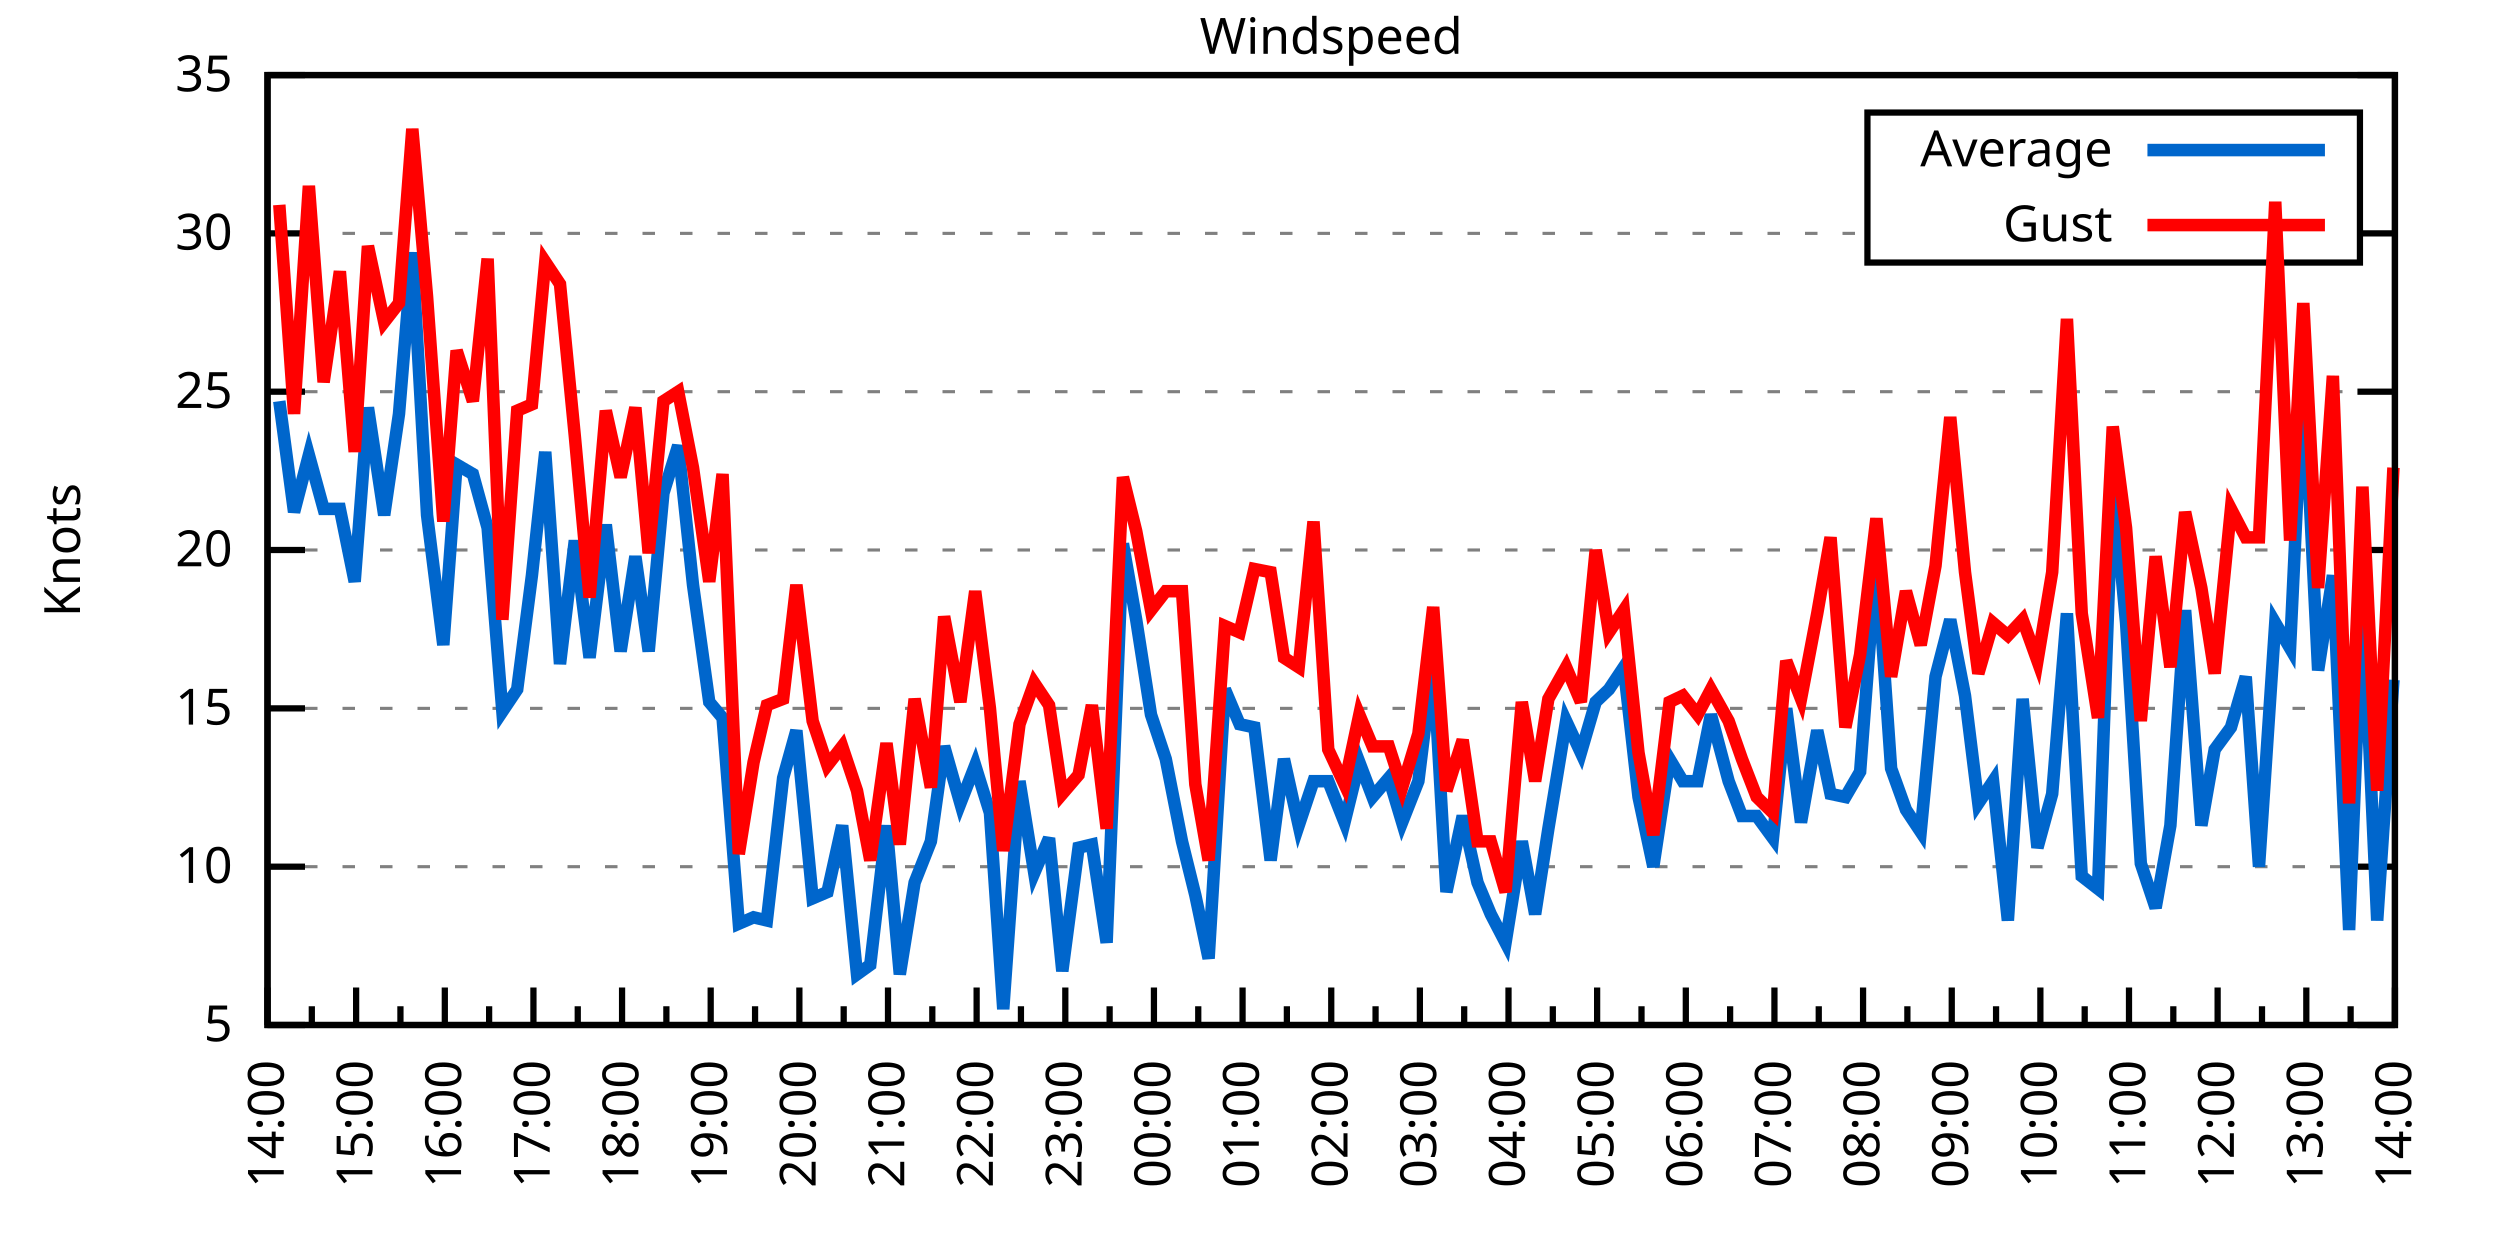
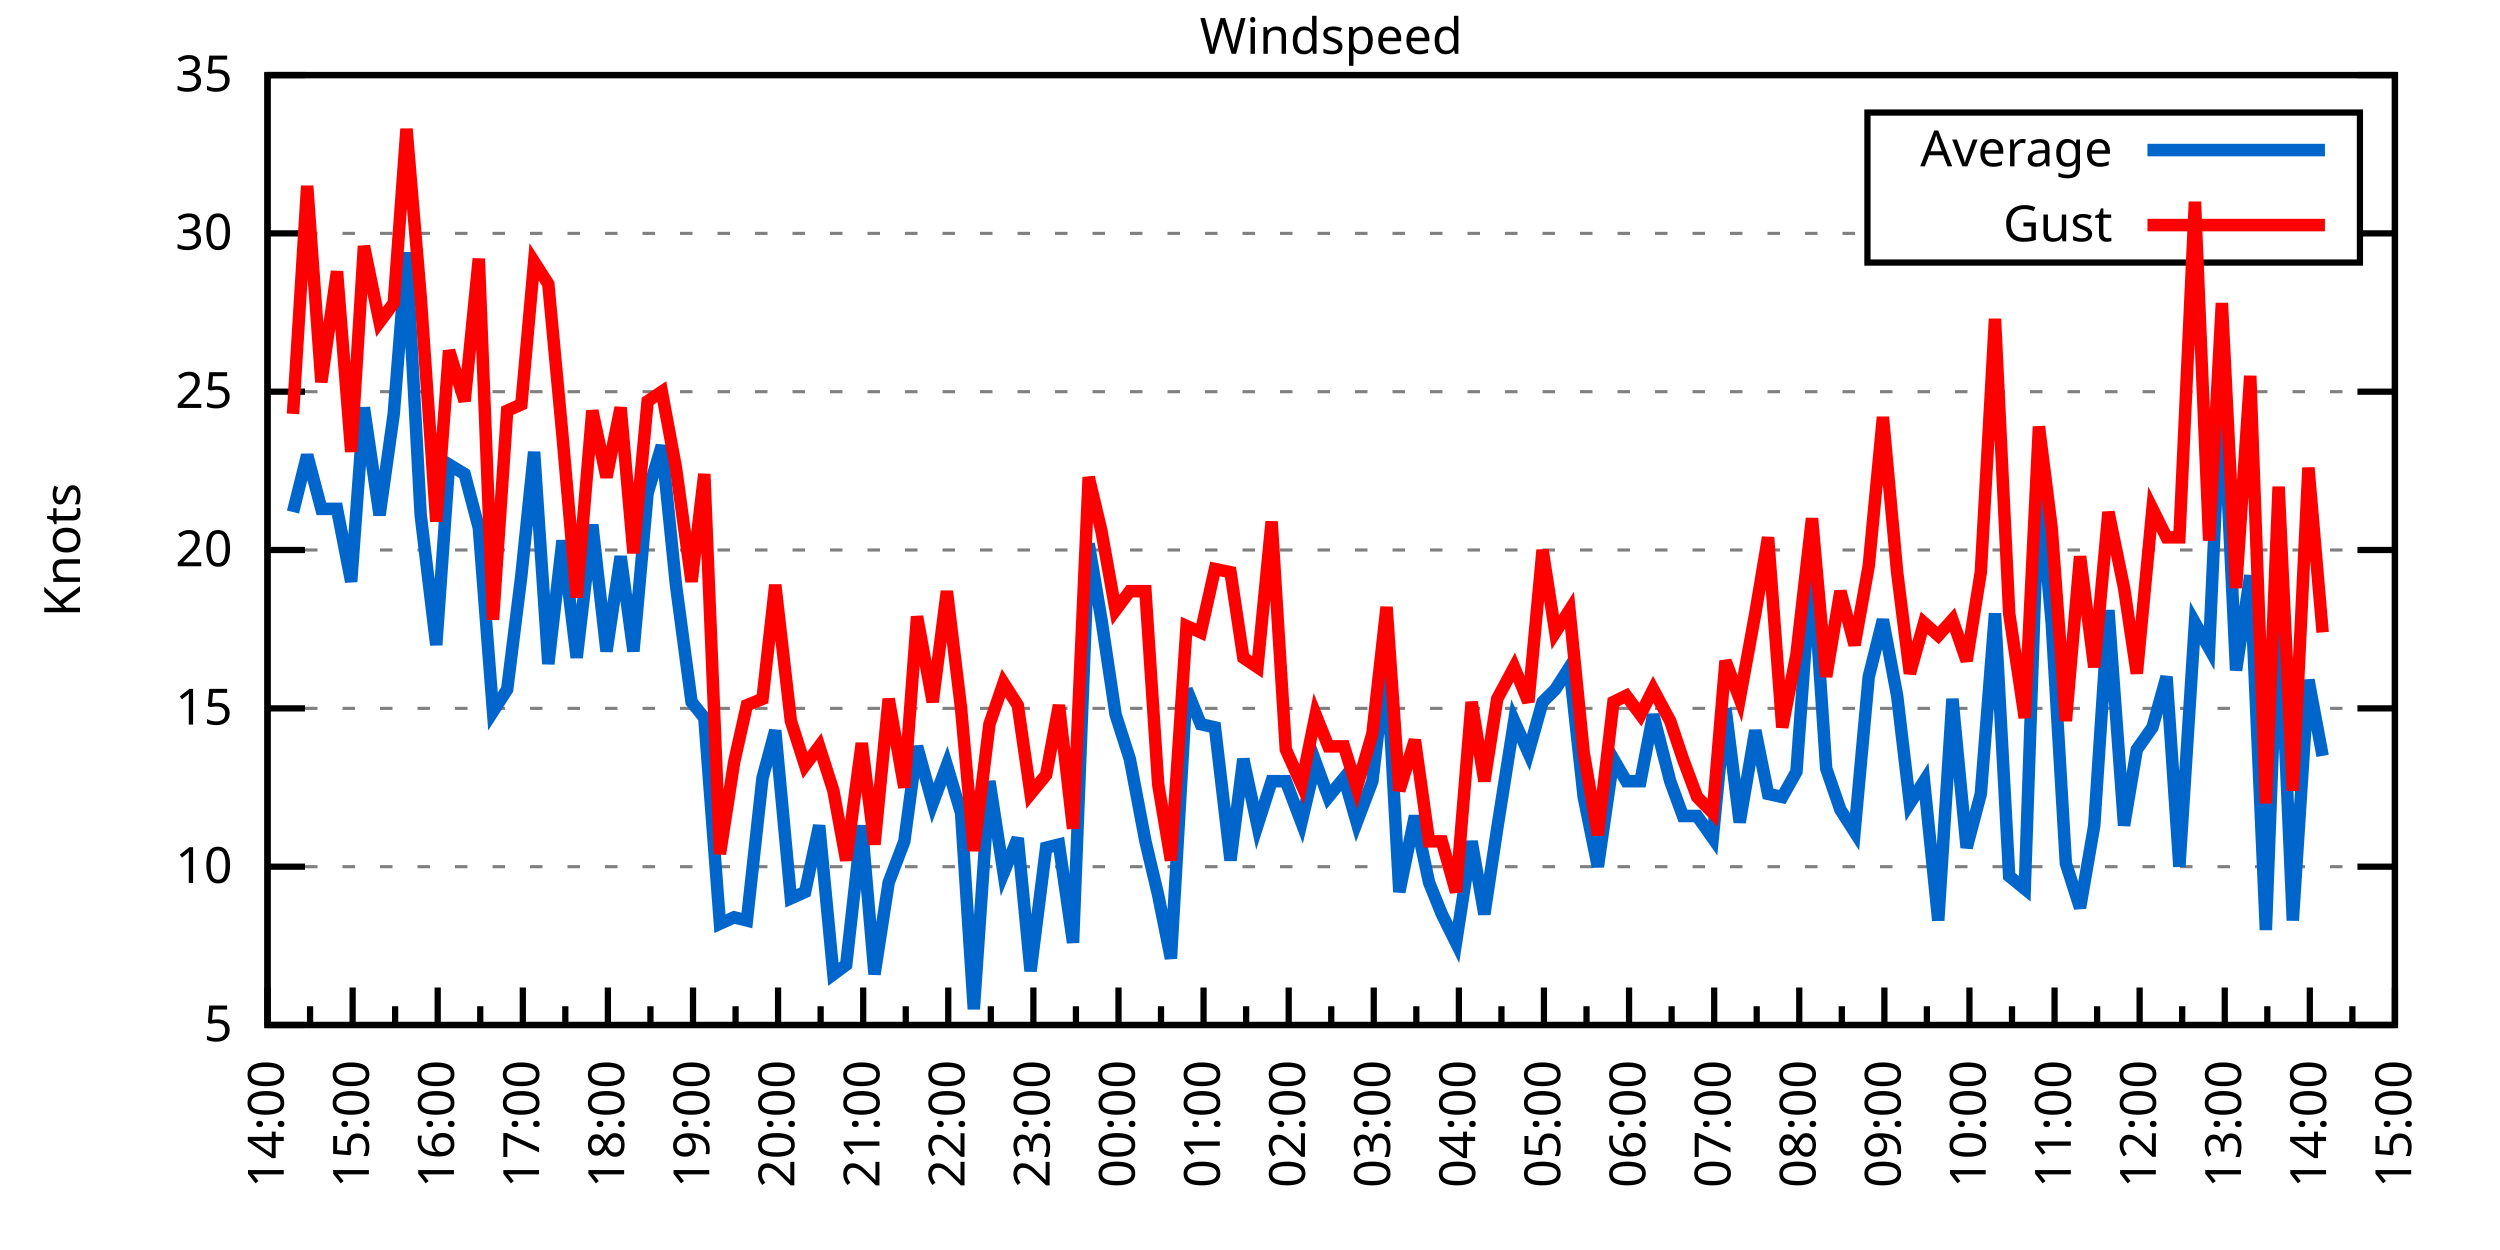
<svg xmlns="http://www.w3.org/2000/svg" xmlns:xlink="http://www.w3.org/1999/xlink" width="400" height="200" viewBox="0 0 400 200">
  <g id="gnuplot_canvas">
    <rect x="0" y="0" width="400" height="200" fill="none" />
    <defs>
      <circle id="gpDot" r="0.5" stroke-width="0.5" stroke="currentColor" />
      <path id="gpPt0" stroke-width="0.333" stroke="currentColor" d="M-1,0 h2 M0,-1 v2" />
      <path id="gpPt1" stroke-width="0.333" stroke="currentColor" d="M-1,-1 L1,1 M1,-1 L-1,1" />
      <path id="gpPt2" stroke-width="0.333" stroke="currentColor" d="M-1,0 L1,0 M0,-1 L0,1 M-1,-1 L1,1 M-1,1 L1,-1" />
      <rect id="gpPt3" stroke-width="0.333" stroke="currentColor" x="-1" y="-1" width="2" height="2" />
      <rect id="gpPt4" stroke-width="0.333" stroke="currentColor" fill="currentColor" x="-1" y="-1" width="2" height="2" />
      <circle id="gpPt5" stroke-width="0.333" stroke="currentColor" cx="0" cy="0" r="1" />
      <use xlink:href="#gpPt5" id="gpPt6" fill="currentColor" stroke="none" />
      <path id="gpPt7" stroke-width="0.333" stroke="currentColor" d="M0,-1.33 L-1.33,0.67 L1.33,0.67 z" />
      <use xlink:href="#gpPt7" id="gpPt8" fill="currentColor" stroke="none" />
      <use xlink:href="#gpPt7" id="gpPt9" stroke="currentColor" transform="rotate(180)" />
      <use xlink:href="#gpPt9" id="gpPt10" fill="currentColor" stroke="none" />
      <use xlink:href="#gpPt3" id="gpPt11" stroke="currentColor" transform="rotate(45)" />
      <use xlink:href="#gpPt11" id="gpPt12" fill="currentColor" stroke="none" />
      <path id="gpPt13" stroke-width="0.333" stroke="currentColor" d="M0,1.330 L1.265,0.411 L0.782,-1.067 L-0.782,-1.076 L-1.265,0.411 z" />
      <use xlink:href="#gpPt13" id="gpPt14" fill="currentColor" stroke="none" />
      <filter id="textbox" filterUnits="objectBoundingBox" x="0" y="0" height="1" width="1">
        <feFlood flood-color="white" flood-opacity="1" result="bgnd" />
        <feComposite in="SourceGraphic" in2="bgnd" operator="atop" />
      </filter>
      <filter id="greybox" filterUnits="objectBoundingBox" x="0" y="0" height="1" width="1">
        <feFlood flood-color="lightgrey" flood-opacity="1" result="grey" />
        <feComposite in="SourceGraphic" in2="grey" operator="atop" />
      </filter>
    </defs>
    <g fill="none" color="white" stroke="currentColor" stroke-width="1.00" stroke-linecap="butt" stroke-linejoin="miter">
</g>
    <g fill="none" color="black" stroke="currentColor" stroke-width="1.00" stroke-linecap="butt" stroke-linejoin="miter">
      <g stroke="none" shape-rendering="crispEdges">
        <polygon fill="rgb(255, 255, 255)" points="42.80,164.00 383.18,164.00 383.18,12.02 42.80,12.02 " />
      </g>
    </g>
    <g fill="none" color="black" stroke="currentColor" stroke-width="1.00" stroke-linecap="butt" stroke-linejoin="miter">
</g>
    <g fill="none" color="black" stroke="black" stroke-width="0.50" stroke-linecap="butt" stroke-linejoin="miter">
</g>
    <g fill="none" color="gray" stroke="currentColor" stroke-width="0.50" stroke-linecap="butt" stroke-linejoin="miter">
      <path stroke="gray" stroke-dasharray="2,4" class="gridline" d="M42.80,164.00 L383.19,164.00  " />
    </g>
    <g fill="none" color="gray" stroke="gray" stroke-width="1.00" stroke-linecap="butt" stroke-linejoin="miter">
</g>
    <g fill="none" color="black" stroke="currentColor" stroke-width="1.00" stroke-linecap="butt" stroke-linejoin="miter">
      <path stroke="black" d="M42.80,164.00 L48.80,164.00 M383.19,164.00 L377.19,164.00  " />
      <g transform="translate(37.20,166.60)" stroke="none" fill="black" font-family="Sans" font-size="8.00" text-anchor="end">
        <text>
          <tspan font-family="Sans"> 5</tspan>
        </text>
      </g>
    </g>
    <g fill="none" color="black" stroke="currentColor" stroke-width="1.00" stroke-linecap="butt" stroke-linejoin="miter">
</g>
    <g fill="none" color="black" stroke="black" stroke-width="0.50" stroke-linecap="butt" stroke-linejoin="miter">
</g>
    <g fill="none" color="gray" stroke="currentColor" stroke-width="0.50" stroke-linecap="butt" stroke-linejoin="miter">
      <path stroke="gray" stroke-dasharray="2,4" class="gridline" d="M42.80,138.67 L383.19,138.67  " />
    </g>
    <g fill="none" color="gray" stroke="gray" stroke-width="1.00" stroke-linecap="butt" stroke-linejoin="miter">
</g>
    <g fill="none" color="black" stroke="currentColor" stroke-width="1.00" stroke-linecap="butt" stroke-linejoin="miter">
      <path stroke="black" d="M42.80,138.67 L48.80,138.67 M383.19,138.67 L377.19,138.67  " />
      <g transform="translate(37.20,141.27)" stroke="none" fill="black" font-family="Sans" font-size="8.00" text-anchor="end">
        <text>
          <tspan font-family="Sans"> 10</tspan>
        </text>
      </g>
    </g>
    <g fill="none" color="black" stroke="currentColor" stroke-width="1.00" stroke-linecap="butt" stroke-linejoin="miter">
</g>
    <g fill="none" color="black" stroke="black" stroke-width="0.50" stroke-linecap="butt" stroke-linejoin="miter">
</g>
    <g fill="none" color="gray" stroke="currentColor" stroke-width="0.50" stroke-linecap="butt" stroke-linejoin="miter">
      <path stroke="gray" stroke-dasharray="2,4" class="gridline" d="M42.80,113.34 L383.19,113.34  " />
    </g>
    <g fill="none" color="gray" stroke="gray" stroke-width="1.00" stroke-linecap="butt" stroke-linejoin="miter">
</g>
    <g fill="none" color="black" stroke="currentColor" stroke-width="1.00" stroke-linecap="butt" stroke-linejoin="miter">
      <path stroke="black" d="M42.80,113.34 L48.80,113.34 M383.19,113.34 L377.19,113.34  " />
      <g transform="translate(37.20,115.94)" stroke="none" fill="black" font-family="Sans" font-size="8.00" text-anchor="end">
        <text>
          <tspan font-family="Sans"> 15</tspan>
        </text>
      </g>
    </g>
    <g fill="none" color="black" stroke="currentColor" stroke-width="1.00" stroke-linecap="butt" stroke-linejoin="miter">
</g>
    <g fill="none" color="black" stroke="black" stroke-width="0.50" stroke-linecap="butt" stroke-linejoin="miter">
</g>
    <g fill="none" color="gray" stroke="currentColor" stroke-width="0.50" stroke-linecap="butt" stroke-linejoin="miter">
      <path stroke="gray" stroke-dasharray="2,4" class="gridline" d="M42.80,88.00 L383.19,88.00  " />
    </g>
    <g fill="none" color="gray" stroke="gray" stroke-width="1.00" stroke-linecap="butt" stroke-linejoin="miter">
</g>
    <g fill="none" color="black" stroke="currentColor" stroke-width="1.00" stroke-linecap="butt" stroke-linejoin="miter">
      <path stroke="black" d="M42.80,88.00 L48.80,88.00 M383.19,88.00 L377.19,88.00  " />
      <g transform="translate(37.20,90.60)" stroke="none" fill="black" font-family="Sans" font-size="8.00" text-anchor="end">
        <text>
          <tspan font-family="Sans"> 20</tspan>
        </text>
      </g>
    </g>
    <g fill="none" color="black" stroke="currentColor" stroke-width="1.00" stroke-linecap="butt" stroke-linejoin="miter">
</g>
    <g fill="none" color="black" stroke="black" stroke-width="0.50" stroke-linecap="butt" stroke-linejoin="miter">
</g>
    <g fill="none" color="gray" stroke="currentColor" stroke-width="0.50" stroke-linecap="butt" stroke-linejoin="miter">
      <path stroke="gray" stroke-dasharray="2,4" class="gridline" d="M42.80,62.67 L383.19,62.67  " />
    </g>
    <g fill="none" color="gray" stroke="gray" stroke-width="1.00" stroke-linecap="butt" stroke-linejoin="miter">
</g>
    <g fill="none" color="black" stroke="currentColor" stroke-width="1.00" stroke-linecap="butt" stroke-linejoin="miter">
      <path stroke="black" d="M42.80,62.67 L48.80,62.67 M383.19,62.67 L377.19,62.67  " />
      <g transform="translate(37.20,65.27)" stroke="none" fill="black" font-family="Sans" font-size="8.00" text-anchor="end">
        <text>
          <tspan font-family="Sans"> 25</tspan>
        </text>
      </g>
    </g>
    <g fill="none" color="black" stroke="currentColor" stroke-width="1.00" stroke-linecap="butt" stroke-linejoin="miter">
</g>
    <g fill="none" color="black" stroke="black" stroke-width="0.50" stroke-linecap="butt" stroke-linejoin="miter">
</g>
    <g fill="none" color="gray" stroke="currentColor" stroke-width="0.50" stroke-linecap="butt" stroke-linejoin="miter">
      <path stroke="gray" stroke-dasharray="2,4" class="gridline" d="M42.80,37.34 L298.79,37.34 M377.59,37.34 L383.19,37.34  " />
    </g>
    <g fill="none" color="gray" stroke="gray" stroke-width="1.00" stroke-linecap="butt" stroke-linejoin="miter">
</g>
    <g fill="none" color="black" stroke="currentColor" stroke-width="1.00" stroke-linecap="butt" stroke-linejoin="miter">
      <path stroke="black" d="M42.80,37.34 L48.80,37.34 M383.19,37.34 L377.19,37.34  " />
      <g transform="translate(37.20,39.94)" stroke="none" fill="black" font-family="Sans" font-size="8.00" text-anchor="end">
        <text>
          <tspan font-family="Sans"> 30</tspan>
        </text>
      </g>
    </g>
    <g fill="none" color="black" stroke="currentColor" stroke-width="1.00" stroke-linecap="butt" stroke-linejoin="miter">
</g>
    <g fill="none" color="black" stroke="black" stroke-width="0.50" stroke-linecap="butt" stroke-linejoin="miter">
</g>
    <g fill="none" color="gray" stroke="currentColor" stroke-width="0.50" stroke-linecap="butt" stroke-linejoin="miter">
      <path stroke="gray" stroke-dasharray="2,4" class="gridline" d="M42.80,12.01 L383.19,12.01  " />
    </g>
    <g fill="none" color="gray" stroke="gray" stroke-width="1.00" stroke-linecap="butt" stroke-linejoin="miter">
</g>
    <g fill="none" color="black" stroke="currentColor" stroke-width="1.00" stroke-linecap="butt" stroke-linejoin="miter">
      <path stroke="black" d="M42.80,12.01 L48.80,12.01 M383.19,12.01 L377.19,12.01  " />
      <g transform="translate(37.20,14.61)" stroke="none" fill="black" font-family="Sans" font-size="8.00" text-anchor="end">
        <text>
          <tspan font-family="Sans"> 35</tspan>
        </text>
      </g>
    </g>
    <g fill="none" color="black" stroke="currentColor" stroke-width="1.00" stroke-linecap="butt" stroke-linejoin="miter">
      <path stroke="black" d="M42.80,164.00 L42.80,158.00  " />
      <g transform="translate(45.40,169.60) rotate(270)" stroke="none" fill="black" font-family="Sans" font-size="8.00" text-anchor="end">
        <text>
          <tspan font-family="Sans">14:00</tspan>
        </text>
      </g>
    </g>
    <g fill="none" color="black" stroke="currentColor" stroke-width="1.00" stroke-linecap="butt" stroke-linejoin="miter">
-       <path stroke="black" d="M49.89,164.00 L49.89,161.00 M56.98,164.00 L56.98,158.00  " />
-       <g transform="translate(59.58,169.60) rotate(270)" stroke="none" fill="black" font-family="Sans" font-size="8.00" text-anchor="end">
+       <path stroke="black" d="M49.61,164.00 L49.61,161.00 M56.42,164.00 L56.42,158.00  " />
+       <g transform="translate(59.02,169.60) rotate(270)" stroke="none" fill="black" font-family="Sans" font-size="8.00" text-anchor="end">
        <text>
          <tspan font-family="Sans">15:00</tspan>
        </text>
      </g>
    </g>
    <g fill="none" color="black" stroke="currentColor" stroke-width="1.00" stroke-linecap="butt" stroke-linejoin="miter">
-       <path stroke="black" d="M64.07,164.00 L64.07,161.00 M71.17,164.00 L71.17,158.00  " />
-       <g transform="translate(73.77,169.60) rotate(270)" stroke="none" fill="black" font-family="Sans" font-size="8.00" text-anchor="end">
+       <path stroke="black" d="M63.22,164.00 L63.22,161.00 M70.03,164.00 L70.03,158.00  " />
+       <g transform="translate(72.63,169.60) rotate(270)" stroke="none" fill="black" font-family="Sans" font-size="8.00" text-anchor="end">
        <text>
          <tspan font-family="Sans">16:00</tspan>
        </text>
      </g>
    </g>
    <g fill="none" color="black" stroke="currentColor" stroke-width="1.00" stroke-linecap="butt" stroke-linejoin="miter">
-       <path stroke="black" d="M78.26,164.00 L78.26,161.00 M85.35,164.00 L85.35,158.00  " />
-       <g transform="translate(87.95,169.60) rotate(270)" stroke="none" fill="black" font-family="Sans" font-size="8.00" text-anchor="end">
+       <path stroke="black" d="M76.84,164.00 L76.84,161.00 M83.65,164.00 L83.65,158.00  " />
+       <g transform="translate(86.25,169.60) rotate(270)" stroke="none" fill="black" font-family="Sans" font-size="8.00" text-anchor="end">
        <text>
          <tspan font-family="Sans">17:00</tspan>
        </text>
      </g>
    </g>
    <g fill="none" color="black" stroke="currentColor" stroke-width="1.00" stroke-linecap="butt" stroke-linejoin="miter">
-       <path stroke="black" d="M92.44,164.00 L92.44,161.00 M99.53,164.00 L99.53,158.00  " />
-       <g transform="translate(102.13,169.60) rotate(270)" stroke="none" fill="black" font-family="Sans" font-size="8.00" text-anchor="end">
+       <path stroke="black" d="M90.45,164.00 L90.45,161.00 M97.26,164.00 L97.26,158.00  " />
+       <g transform="translate(99.86,169.60) rotate(270)" stroke="none" fill="black" font-family="Sans" font-size="8.00" text-anchor="end">
        <text>
          <tspan font-family="Sans">18:00</tspan>
        </text>
      </g>
    </g>
    <g fill="none" color="black" stroke="currentColor" stroke-width="1.00" stroke-linecap="butt" stroke-linejoin="miter">
-       <path stroke="black" d="M106.62,164.00 L106.62,161.00 M113.71,164.00 L113.71,158.00  " />
-       <g transform="translate(116.31,169.60) rotate(270)" stroke="none" fill="black" font-family="Sans" font-size="8.00" text-anchor="end">
+       <path stroke="black" d="M104.07,164.00 L104.07,161.00 M110.88,164.00 L110.88,158.00  " />
+       <g transform="translate(113.48,169.60) rotate(270)" stroke="none" fill="black" font-family="Sans" font-size="8.00" text-anchor="end">
        <text>
          <tspan font-family="Sans">19:00</tspan>
        </text>
      </g>
    </g>
    <g fill="none" color="black" stroke="currentColor" stroke-width="1.00" stroke-linecap="butt" stroke-linejoin="miter">
-       <path stroke="black" d="M120.81,164.00 L120.81,161.00 M127.90,164.00 L127.90,158.00  " />
-       <g transform="translate(130.50,169.60) rotate(270)" stroke="none" fill="black" font-family="Sans" font-size="8.00" text-anchor="end">
+       <path stroke="black" d="M117.69,164.00 L117.69,161.00 M124.49,164.00 L124.49,158.00  " />
+       <g transform="translate(127.09,169.60) rotate(270)" stroke="none" fill="black" font-family="Sans" font-size="8.00" text-anchor="end">
        <text>
          <tspan font-family="Sans">20:00</tspan>
        </text>
      </g>
    </g>
    <g fill="none" color="black" stroke="currentColor" stroke-width="1.00" stroke-linecap="butt" stroke-linejoin="miter">
-       <path stroke="black" d="M134.99,164.00 L134.99,161.00 M142.08,164.00 L142.08,158.00  " />
-       <g transform="translate(144.68,169.60) rotate(270)" stroke="none" fill="black" font-family="Sans" font-size="8.00" text-anchor="end">
+       <path stroke="black" d="M131.30,164.00 L131.30,161.00 M138.11,164.00 L138.11,158.00  " />
+       <g transform="translate(140.71,169.60) rotate(270)" stroke="none" fill="black" font-family="Sans" font-size="8.00" text-anchor="end">
        <text>
          <tspan font-family="Sans">21:00</tspan>
        </text>
      </g>
    </g>
    <g fill="none" color="black" stroke="currentColor" stroke-width="1.00" stroke-linecap="butt" stroke-linejoin="miter">
-       <path stroke="black" d="M149.17,164.00 L149.17,161.00 M156.26,164.00 L156.26,158.00  " />
-       <g transform="translate(158.86,169.60) rotate(270)" stroke="none" fill="black" font-family="Sans" font-size="8.00" text-anchor="end">
+       <path stroke="black" d="M144.92,164.00 L144.92,161.00 M151.72,164.00 L151.72,158.00  " />
+       <g transform="translate(154.32,169.60) rotate(270)" stroke="none" fill="black" font-family="Sans" font-size="8.00" text-anchor="end">
        <text>
          <tspan font-family="Sans">22:00</tspan>
        </text>
      </g>
    </g>
    <g fill="none" color="black" stroke="currentColor" stroke-width="1.00" stroke-linecap="butt" stroke-linejoin="miter">
-       <path stroke="black" d="M163.35,164.00 L163.35,161.00 M170.45,164.00 L170.45,158.00  " />
-       <g transform="translate(173.05,169.60) rotate(270)" stroke="none" fill="black" font-family="Sans" font-size="8.00" text-anchor="end">
+       <path stroke="black" d="M158.53,164.00 L158.53,161.00 M165.34,164.00 L165.34,158.00  " />
+       <g transform="translate(167.94,169.60) rotate(270)" stroke="none" fill="black" font-family="Sans" font-size="8.00" text-anchor="end">
        <text>
          <tspan font-family="Sans">23:00</tspan>
        </text>
      </g>
    </g>
    <g fill="none" color="black" stroke="currentColor" stroke-width="1.00" stroke-linecap="butt" stroke-linejoin="miter">
-       <path stroke="black" d="M177.54,164.00 L177.54,161.00 M184.63,164.00 L184.63,158.00  " />
-       <g transform="translate(187.23,169.60) rotate(270)" stroke="none" fill="black" font-family="Sans" font-size="8.00" text-anchor="end">
+       <path stroke="black" d="M172.15,164.00 L172.15,161.00 M178.96,164.00 L178.96,158.00  " />
+       <g transform="translate(181.56,169.60) rotate(270)" stroke="none" fill="black" font-family="Sans" font-size="8.00" text-anchor="end">
        <text>
          <tspan font-family="Sans">00:00</tspan>
        </text>
      </g>
    </g>
    <g fill="none" color="black" stroke="currentColor" stroke-width="1.00" stroke-linecap="butt" stroke-linejoin="miter">
-       <path stroke="black" d="M191.72,164.00 L191.72,161.00 M198.81,164.00 L198.81,158.00  " />
-       <g transform="translate(201.41,169.60) rotate(270)" stroke="none" fill="black" font-family="Sans" font-size="8.00" text-anchor="end">
+       <path stroke="black" d="M185.76,164.00 L185.76,161.00 M192.57,164.00 L192.57,158.00  " />
+       <g transform="translate(195.17,169.60) rotate(270)" stroke="none" fill="black" font-family="Sans" font-size="8.00" text-anchor="end">
        <text>
          <tspan font-family="Sans">01:00</tspan>
        </text>
      </g>
    </g>
    <g fill="none" color="black" stroke="currentColor" stroke-width="1.00" stroke-linecap="butt" stroke-linejoin="miter">
-       <path stroke="black" d="M205.90,164.00 L205.90,161.00 M213.00,164.00 L213.00,158.00  " />
-       <g transform="translate(215.60,169.60) rotate(270)" stroke="none" fill="black" font-family="Sans" font-size="8.00" text-anchor="end">
+       <path stroke="black" d="M199.38,164.00 L199.38,161.00 M206.19,164.00 L206.19,158.00  " />
+       <g transform="translate(208.79,169.60) rotate(270)" stroke="none" fill="black" font-family="Sans" font-size="8.00" text-anchor="end">
        <text>
          <tspan font-family="Sans">02:00</tspan>
        </text>
      </g>
    </g>
    <g fill="none" color="black" stroke="currentColor" stroke-width="1.00" stroke-linecap="butt" stroke-linejoin="miter">
-       <path stroke="black" d="M220.09,164.00 L220.09,161.00 M227.18,164.00 L227.18,158.00  " />
-       <g transform="translate(229.78,169.60) rotate(270)" stroke="none" fill="black" font-family="Sans" font-size="8.00" text-anchor="end">
+       <path stroke="black" d="M213.00,164.00 L213.00,161.00 M219.80,164.00 L219.80,158.00  " />
+       <g transform="translate(222.40,169.60) rotate(270)" stroke="none" fill="black" font-family="Sans" font-size="8.00" text-anchor="end">
        <text>
          <tspan font-family="Sans">03:00</tspan>
        </text>
      </g>
    </g>
    <g fill="none" color="black" stroke="currentColor" stroke-width="1.00" stroke-linecap="butt" stroke-linejoin="miter">
-       <path stroke="black" d="M234.27,164.00 L234.27,161.00 M241.36,164.00 L241.36,158.00  " />
-       <g transform="translate(243.96,169.60) rotate(270)" stroke="none" fill="black" font-family="Sans" font-size="8.00" text-anchor="end">
+       <path stroke="black" d="M226.61,164.00 L226.61,161.00 M233.42,164.00 L233.42,158.00  " />
+       <g transform="translate(236.02,169.60) rotate(270)" stroke="none" fill="black" font-family="Sans" font-size="8.00" text-anchor="end">
        <text>
          <tspan font-family="Sans">04:00</tspan>
        </text>
      </g>
    </g>
    <g fill="none" color="black" stroke="currentColor" stroke-width="1.00" stroke-linecap="butt" stroke-linejoin="miter">
-       <path stroke="black" d="M248.45,164.00 L248.45,161.00 M255.54,164.00 L255.54,158.00  " />
-       <g transform="translate(258.14,169.60) rotate(270)" stroke="none" fill="black" font-family="Sans" font-size="8.00" text-anchor="end">
+       <path stroke="black" d="M240.23,164.00 L240.23,161.00 M247.03,164.00 L247.03,158.00  " />
+       <g transform="translate(249.63,169.60) rotate(270)" stroke="none" fill="black" font-family="Sans" font-size="8.00" text-anchor="end">
        <text>
          <tspan font-family="Sans">05:00</tspan>
        </text>
      </g>
    </g>
    <g fill="none" color="black" stroke="currentColor" stroke-width="1.00" stroke-linecap="butt" stroke-linejoin="miter">
-       <path stroke="black" d="M262.64,164.00 L262.64,161.00 M269.73,164.00 L269.73,158.00  " />
-       <g transform="translate(272.33,169.60) rotate(270)" stroke="none" fill="black" font-family="Sans" font-size="8.00" text-anchor="end">
+       <path stroke="black" d="M253.84,164.00 L253.84,161.00 M260.65,164.00 L260.65,158.00  " />
+       <g transform="translate(263.25,169.60) rotate(270)" stroke="none" fill="black" font-family="Sans" font-size="8.00" text-anchor="end">
        <text>
          <tspan font-family="Sans">06:00</tspan>
        </text>
      </g>
    </g>
    <g fill="none" color="black" stroke="currentColor" stroke-width="1.00" stroke-linecap="butt" stroke-linejoin="miter">
-       <path stroke="black" d="M276.82,164.00 L276.82,161.00 M283.91,164.00 L283.91,158.00  " />
-       <g transform="translate(286.51,169.60) rotate(270)" stroke="none" fill="black" font-family="Sans" font-size="8.00" text-anchor="end">
+       <path stroke="black" d="M267.46,164.00 L267.46,161.00 M274.27,164.00 L274.27,158.00  " />
+       <g transform="translate(276.87,169.60) rotate(270)" stroke="none" fill="black" font-family="Sans" font-size="8.00" text-anchor="end">
        <text>
          <tspan font-family="Sans">07:00</tspan>
        </text>
      </g>
    </g>
    <g fill="none" color="black" stroke="currentColor" stroke-width="1.00" stroke-linecap="butt" stroke-linejoin="miter">
-       <path stroke="black" d="M291.00,164.00 L291.00,161.00 M298.09,164.00 L298.09,158.00  " />
-       <g transform="translate(300.69,169.60) rotate(270)" stroke="none" fill="black" font-family="Sans" font-size="8.00" text-anchor="end">
+       <path stroke="black" d="M281.07,164.00 L281.07,161.00 M287.88,164.00 L287.88,158.00  " />
+       <g transform="translate(290.48,169.60) rotate(270)" stroke="none" fill="black" font-family="Sans" font-size="8.00" text-anchor="end">
        <text>
          <tspan font-family="Sans">08:00</tspan>
        </text>
      </g>
    </g>
    <g fill="none" color="black" stroke="currentColor" stroke-width="1.00" stroke-linecap="butt" stroke-linejoin="miter">
-       <path stroke="black" d="M305.18,164.00 L305.18,161.00 M312.28,164.00 L312.28,158.00  " />
-       <g transform="translate(314.88,169.60) rotate(270)" stroke="none" fill="black" font-family="Sans" font-size="8.00" text-anchor="end">
+       <path stroke="black" d="M294.69,164.00 L294.69,161.00 M301.50,164.00 L301.50,158.00  " />
+       <g transform="translate(304.10,169.60) rotate(270)" stroke="none" fill="black" font-family="Sans" font-size="8.00" text-anchor="end">
        <text>
          <tspan font-family="Sans">09:00</tspan>
        </text>
      </g>
    </g>
    <g fill="none" color="black" stroke="currentColor" stroke-width="1.00" stroke-linecap="butt" stroke-linejoin="miter">
-       <path stroke="black" d="M319.37,164.00 L319.37,161.00 M326.46,164.00 L326.46,158.00  " />
-       <g transform="translate(329.06,169.60) rotate(270)" stroke="none" fill="black" font-family="Sans" font-size="8.00" text-anchor="end">
+       <path stroke="black" d="M308.30,164.00 L308.30,161.00 M315.11,164.00 L315.11,158.00  " />
+       <g transform="translate(317.71,169.60) rotate(270)" stroke="none" fill="black" font-family="Sans" font-size="8.00" text-anchor="end">
        <text>
          <tspan font-family="Sans">10:00</tspan>
        </text>
      </g>
    </g>
    <g fill="none" color="black" stroke="currentColor" stroke-width="1.00" stroke-linecap="butt" stroke-linejoin="miter">
-       <path stroke="black" d="M333.55,164.00 L333.55,161.00 M340.64,164.00 L340.64,158.00  " />
-       <g transform="translate(343.24,169.60) rotate(270)" stroke="none" fill="black" font-family="Sans" font-size="8.00" text-anchor="end">
+       <path stroke="black" d="M321.92,164.00 L321.92,161.00 M328.73,164.00 L328.73,158.00  " />
+       <g transform="translate(331.33,169.60) rotate(270)" stroke="none" fill="black" font-family="Sans" font-size="8.00" text-anchor="end">
        <text>
          <tspan font-family="Sans">11:00</tspan>
        </text>
      </g>
    </g>
    <g fill="none" color="black" stroke="currentColor" stroke-width="1.00" stroke-linecap="butt" stroke-linejoin="miter">
-       <path stroke="black" d="M347.73,164.00 L347.73,161.00 M354.82,164.00 L354.82,158.00  " />
-       <g transform="translate(357.42,169.60) rotate(270)" stroke="none" fill="black" font-family="Sans" font-size="8.00" text-anchor="end">
+       <path stroke="black" d="M335.54,164.00 L335.54,161.00 M342.34,164.00 L342.34,158.00  " />
+       <g transform="translate(344.94,169.60) rotate(270)" stroke="none" fill="black" font-family="Sans" font-size="8.00" text-anchor="end">
        <text>
          <tspan font-family="Sans">12:00</tspan>
        </text>
      </g>
    </g>
    <g fill="none" color="black" stroke="currentColor" stroke-width="1.00" stroke-linecap="butt" stroke-linejoin="miter">
-       <path stroke="black" d="M361.92,164.00 L361.92,161.00 M369.01,164.00 L369.01,158.00  " />
-       <g transform="translate(371.61,169.60) rotate(270)" stroke="none" fill="black" font-family="Sans" font-size="8.00" text-anchor="end">
+       <path stroke="black" d="M349.15,164.00 L349.15,161.00 M355.96,164.00 L355.96,158.00  " />
+       <g transform="translate(358.56,169.60) rotate(270)" stroke="none" fill="black" font-family="Sans" font-size="8.00" text-anchor="end">
        <text>
          <tspan font-family="Sans">13:00</tspan>
        </text>
      </g>
    </g>
    <g fill="none" color="black" stroke="currentColor" stroke-width="1.00" stroke-linecap="butt" stroke-linejoin="miter">
-       <path stroke="black" d="M376.10,164.00 L376.10,161.00 M383.19,164.00 L383.19,158.00  " />
+       <path stroke="black" d="M362.77,164.00 L362.77,161.00 M369.57,164.00 L369.57,158.00  " />
+       <g transform="translate(372.17,169.60) rotate(270)" stroke="none" fill="black" font-family="Sans" font-size="8.00" text-anchor="end">
+         <text>
+           <tspan font-family="Sans">14:00</tspan>
+         </text>
+       </g>
+     </g>
+     <g fill="none" color="black" stroke="currentColor" stroke-width="1.00" stroke-linecap="butt" stroke-linejoin="miter">
+       <path stroke="black" d="M376.38,164.00 L376.38,161.00 M383.19,164.00 L383.19,158.00  " />
      <g transform="translate(385.79,169.60) rotate(270)" stroke="none" fill="black" font-family="Sans" font-size="8.00" text-anchor="end">
        <text>
-           <tspan font-family="Sans">14:00</tspan>
+           <tspan font-family="Sans">15:00</tspan>
        </text>
      </g>
    </g>
    <g fill="none" color="black" stroke="currentColor" stroke-width="1.00" stroke-linecap="butt" stroke-linejoin="miter">
</g>
    <g fill="none" color="black" stroke="currentColor" stroke-width="1.00" stroke-linecap="butt" stroke-linejoin="miter">
      <path stroke="black" d="M42.80,12.01 L42.80,164.00 L383.19,164.00 L383.19,12.01 L42.80,12.01 Z  " />
    </g>
    <g fill="none" color="black" stroke="currentColor" stroke-width="1.00" stroke-linecap="butt" stroke-linejoin="miter">
      <g transform="translate(12.80,88.01) rotate(270)" stroke="none" fill="black" font-family="Sans" font-size="8.00" text-anchor="middle">
        <text>
          <tspan font-family="Sans">Knots</tspan>
        </text>
      </g>
    </g>
    <g fill="none" color="black" stroke="currentColor" stroke-width="1.00" stroke-linecap="butt" stroke-linejoin="miter">
</g>
    <g fill="none" color="black" stroke="currentColor" stroke-width="1.00" stroke-linecap="butt" stroke-linejoin="miter">
      <path stroke="black" d="M298.79,42.01 L298.79,18.01 L377.59,18.01 L377.59,42.01 L298.79,42.01 Z  " />
    </g>
    <g id="Windspeed_plot_1">
      <g fill="none" color="white" stroke="black" stroke-width="2.00" stroke-linecap="butt" stroke-linejoin="miter">
</g>
      <g fill="none" color="black" stroke="currentColor" stroke-width="2.00" stroke-linecap="butt" stroke-linejoin="miter">
        <g transform="translate(337.99,26.61)" stroke="none" fill="black" font-family="Sans" font-size="8.00" text-anchor="end">
          <text>
            <tspan font-family="Sans">Average</tspan>
          </text>
        </g>
      </g>
      <g fill="none" color="black" stroke="currentColor" stroke-width="2.00" stroke-linecap="butt" stroke-linejoin="miter">
-         <path stroke="rgb(  0, 102, 204)" d="M343.59,24.01 L371.99,24.01 M44.69,64.19 L47.05,81.93 L49.42,72.81 L51.78,81.42 L54.38,81.42 L56.75,93.07   L58.87,65.21 L61.47,82.43 L63.84,66.22 L65.97,40.38 L68.33,82.43 L70.93,103.20 L73.06,74.33 L75.66,75.85   L78.02,84.46 L80.38,113.84 L82.75,110.30 L85.11,92.06 L87.24,72.30 L89.60,106.24 L91.97,86.49 L94.33,105.23   L96.93,83.95 L99.30,104.22 L101.66,89.02 L103.79,104.22 L106.15,78.89 L108.51,71.29 L110.88,93.58 L113.48,112.32   L115.61,114.86 L118.21,147.79 L120.57,146.77 L122.70,147.28 L125.30,124.48 L127.42,116.88 L130.02,143.73 L132.39,142.72   L134.75,132.08 L137.12,155.89 L139.24,154.37 L141.84,132.08 L143.97,155.89 L146.34,141.20 L148.94,134.62 L151.06,119.42   L153.66,128.54 L156.03,122.46 L158.39,130.06 L160.52,161.47 L163.12,124.99 L165.48,139.68 L167.85,134.11 L169.97,155.39   L172.57,135.63 L174.70,135.12 L177.06,150.83 L179.67,86.99 L181.79,99.15 L184.16,114.35 L186.52,121.44 L189.12,134.62   L191.25,143.23 L193.38,153.36 L195.98,110.30 L198.34,115.87 L200.70,116.38 L203.30,137.66 L205.43,121.44 L207.79,132.08   L210.16,124.99 L212.52,124.99 L215.12,131.58 L217.49,121.95 L219.61,127.52 L222.21,124.48 L224.34,131.58 L226.94,124.99   L229.31,105.74 L231.43,142.72 L234.03,130.56 L236.40,141.20 L238.52,146.27 L240.89,150.83 L243.49,134.62 L245.62,146.27   L247.74,132.59 L250.58,115.36 L252.94,120.43 L255.31,112.32 L257.43,110.30 L259.80,106.75 L262.16,127.52 L264.53,138.67   L267.13,121.44 L269.25,124.99 L271.62,124.99 L273.75,114.35 L276.58,124.99 L278.71,130.56 L281.07,130.56 L283.67,134.11   L285.80,113.34 L288.16,131.58 L290.76,116.88 L292.89,127.02 L295.26,127.52 L297.62,123.47 L300.22,89.02 L302.58,122.96   L304.95,129.55 L307.31,133.10 L309.68,108.27 L312.04,99.15 L314.40,111.31 L316.53,128.54 L318.89,124.99 L321.26,147.28   L323.62,111.82 L325.99,135.63 L328.35,127.02 L330.71,98.14 L333.08,140.19 L335.68,142.21 L338.04,76.86 L340.17,99.66   L342.53,138.16 L344.90,145.25 L347.26,132.08 L349.62,97.63 L352.22,132.08 L354.35,119.92 L356.95,116.38 L359.32,108.27   L361.44,138.67 L364.04,99.66 L366.41,103.71 L368.53,59.13 L370.90,107.26 L373.26,92.06 L375.86,148.80 L377.99,95.10   L380.35,147.28 L382.95,108.78  " />
+         <path stroke="rgb(  0, 102, 204)" d="M343.59,24.01 L371.99,24.01 M46.88,81.93 L49.15,72.81 L51.42,81.42 L53.92,81.42 L56.19,93.07 L58.23,65.21   L60.73,82.43 L63.00,66.22 L65.04,40.38 L67.31,82.43 L69.80,103.20 L71.85,74.33 L74.34,75.85 L76.61,84.46   L78.88,113.84 L81.15,110.30 L83.42,92.06 L85.46,72.30 L87.73,106.24 L90.00,86.49 L92.27,105.23 L94.77,83.95   L97.04,104.22 L99.30,89.02 L101.35,104.22 L103.62,78.89 L105.89,71.29 L108.15,93.58 L110.65,112.32 L112.69,114.86   L115.19,147.79 L117.46,146.77 L119.50,147.28 L122.00,124.48 L124.04,116.88 L126.54,143.73 L128.81,142.72 L131.07,132.08   L133.34,155.89 L135.39,154.37 L137.88,132.08 L139.92,155.89 L142.19,141.20 L144.69,134.62 L146.73,119.42 L149.23,128.54   L151.50,122.46 L153.77,130.06 L155.81,161.47 L158.31,124.99 L160.57,139.68 L162.84,134.11 L164.89,155.39 L167.38,135.63   L169.43,135.12 L171.69,150.83 L174.19,86.99 L176.23,99.15 L178.50,114.35 L180.77,121.44 L183.27,134.62 L185.31,143.23   L187.35,153.36 L189.85,110.30 L192.12,115.87 L194.39,116.38 L196.88,137.66 L198.93,121.44 L201.19,132.08 L203.46,124.99   L205.73,124.99 L208.23,131.58 L210.50,121.95 L212.54,127.52 L215.04,124.48 L217.08,131.58 L219.58,124.99 L221.85,105.74   L223.89,142.72 L226.38,130.56 L228.65,141.20 L230.70,146.27 L232.96,150.83 L235.46,134.62 L237.50,146.27 L239.55,132.59   L242.27,115.36 L244.54,120.43 L246.81,112.32 L248.85,110.30 L251.12,106.75 L253.39,127.52 L255.66,138.67 L258.15,121.44   L260.20,124.99 L262.47,124.99 L264.51,114.35 L267.23,124.99 L269.27,130.56 L271.54,130.56 L274.04,134.11 L276.08,113.34   L278.35,131.58 L280.85,116.88 L282.89,127.02 L285.16,127.52 L287.43,123.47 L289.92,89.02 L292.19,122.96 L294.46,129.55   L296.73,133.10 L299.00,108.27 L301.27,99.15 L303.54,111.31 L305.58,128.54 L307.85,124.99 L310.12,147.28 L312.39,111.82   L314.66,135.63 L316.93,127.02 L319.20,98.14 L321.47,140.19 L323.96,142.21 L326.23,76.86 L328.27,99.66 L330.54,138.16   L332.81,145.25 L335.08,132.08 L337.35,97.63 L339.85,132.08 L341.89,119.92 L344.39,116.38 L346.65,108.27 L348.70,138.67   L351.19,99.66 L353.46,103.71 L355.50,59.13 L357.77,107.26 L360.04,92.06 L362.54,148.80 L364.58,95.10 L366.85,147.28   L369.35,108.78 L371.62,120.94  " />
      </g>
    </g>
    <g id="Windspeed_plot_2">
      <g fill="none" color="black" stroke="currentColor" stroke-width="2.00" stroke-linecap="butt" stroke-linejoin="miter">
        <g transform="translate(337.99,38.61)" stroke="none" fill="black" font-family="Sans" font-size="8.00" text-anchor="end">
          <text>
            <tspan font-family="Sans">Gust</tspan>
          </text>
        </g>
      </g>
      <g fill="none" color="black" stroke="currentColor" stroke-width="2.00" stroke-linecap="butt" stroke-linejoin="miter">
-         <path stroke="rgb(255,   0,   0)" d="M343.59,36.01 L371.99,36.01 M44.69,32.78 L47.05,66.22 L49.42,29.74 L51.78,61.15 L54.38,43.42 L56.75,72.30   L58.87,39.37 L61.47,51.53 L63.84,48.49 L65.97,20.62 L68.33,47.47 L70.93,83.45 L73.06,56.09 L75.66,64.19   L78.02,41.39 L80.38,99.15 L82.75,65.71 L85.11,64.70 L87.24,41.90 L89.60,45.45 L91.97,69.77 L94.33,95.60   L96.93,65.71 L99.30,76.35 L101.66,65.21 L103.79,88.51 L106.15,64.19 L108.51,62.67 L110.88,74.83 L113.48,93.07   L115.61,75.85 L118.21,136.64 L120.57,121.95 L122.70,112.83 L125.30,111.82 L127.42,93.58 L130.02,115.36 L132.39,122.46   L134.75,119.42 L137.12,126.51 L139.24,137.66 L141.84,118.91 L143.97,135.12 L146.34,111.82 L148.94,126.00 L151.06,98.64   L153.66,112.32 L156.03,94.59 L158.39,113.34 L160.52,136.14 L163.12,115.87 L165.48,109.28 L167.85,112.83 L169.97,127.02   L172.57,123.98 L174.70,112.83 L177.06,132.59 L179.67,76.35 L181.79,84.97 L184.16,97.63 L186.52,94.59 L189.12,94.59   L191.25,125.50 L193.38,137.66 L195.98,100.16 L198.34,101.18 L200.70,91.04 L203.30,91.55 L205.43,105.23 L207.79,106.75   L210.16,83.45 L212.52,119.92 L215.12,125.50 L217.49,114.35 L219.61,119.42 L222.21,119.42 L224.34,126.00 L226.94,117.39   L229.31,97.12 L231.43,126.51 L234.03,118.40 L236.40,134.62 L238.52,134.62 L240.89,142.72 L243.49,112.32 L245.62,124.99   L247.74,111.82 L250.58,106.75 L252.94,112.32 L255.31,88.00 L257.43,101.18 L259.80,97.63 L262.16,120.43 L264.53,133.60   L267.13,112.32 L269.25,111.31 L271.62,114.35 L273.75,110.30 L276.58,115.36 L278.71,121.44 L281.07,127.52 L283.67,130.06   L285.80,105.74 L288.16,111.82 L290.76,98.14 L292.89,85.98 L295.26,116.38 L297.62,104.72 L300.22,82.94 L302.58,108.27   L304.95,94.59 L307.31,103.20 L309.68,90.54 L312.04,66.73 L314.40,91.55 L316.53,107.76 L318.89,99.66 L321.26,101.68   L323.62,99.15 L325.99,105.74 L328.35,91.55 L330.71,51.02 L333.08,98.14 L335.68,114.86 L338.04,68.25 L340.17,84.46   L342.53,115.36 L344.90,89.02 L347.26,106.75 L349.62,81.93 L352.22,94.08 L354.35,107.76 L356.95,81.42 L359.32,85.98   L361.44,85.98 L364.04,32.28 L366.41,86.49 L368.53,48.49 L370.90,94.08 L373.26,60.14 L375.86,128.54 L377.99,77.87   L380.35,126.51 L382.95,74.83  " />
+         <path stroke="rgb(255,   0,   0)" d="M343.59,36.01 L371.99,36.01 M46.88,66.22 L49.15,29.74 L51.42,61.15 L53.92,43.42 L56.19,72.30 L58.23,39.37   L60.73,51.53 L63.00,48.49 L65.04,20.62 L67.31,47.47 L69.80,83.45 L71.85,56.09 L74.34,64.19 L76.61,41.39   L78.88,99.15 L81.15,65.71 L83.42,64.70 L85.46,41.90 L87.73,45.45 L90.00,69.77 L92.27,95.60 L94.77,65.71   L97.04,76.35 L99.30,65.21 L101.35,88.51 L103.62,64.19 L105.89,62.67 L108.15,74.83 L110.65,93.07 L112.69,75.85   L115.19,136.64 L117.46,121.95 L119.50,112.83 L122.00,111.82 L124.04,93.58 L126.54,115.36 L128.81,122.46 L131.07,119.42   L133.34,126.51 L135.39,137.66 L137.88,118.91 L139.92,135.12 L142.19,111.82 L144.69,126.00 L146.73,98.64 L149.23,112.32   L151.50,94.59 L153.77,113.34 L155.81,136.14 L158.31,115.87 L160.57,109.28 L162.84,112.83 L164.89,127.02 L167.38,123.98   L169.43,112.83 L171.69,132.59 L174.19,76.35 L176.23,84.97 L178.50,97.63 L180.77,94.59 L183.27,94.59 L185.31,125.50   L187.35,137.66 L189.85,100.16 L192.12,101.18 L194.39,91.04 L196.88,91.55 L198.93,105.23 L201.19,106.75 L203.46,83.45   L205.73,119.92 L208.23,125.50 L210.50,114.35 L212.54,119.42 L215.04,119.42 L217.08,126.00 L219.58,117.39 L221.85,97.12   L223.89,126.51 L226.38,118.40 L228.65,134.62 L230.70,134.62 L232.96,142.72 L235.46,112.32 L237.50,124.99 L239.55,111.82   L242.27,106.75 L244.54,112.32 L246.81,88.00 L248.85,101.18 L251.12,97.63 L253.39,120.43 L255.66,133.60 L258.15,112.32   L260.20,111.31 L262.47,114.35 L264.51,110.30 L267.23,115.36 L269.27,121.44 L271.54,127.52 L274.04,130.06 L276.08,105.74   L278.35,111.82 L280.85,98.14 L282.89,85.98 L285.16,116.38 L287.43,104.72 L289.92,82.94 L292.19,108.27 L294.46,94.59   L296.73,103.20 L299.00,90.54 L301.27,66.73 L303.54,91.55 L305.58,107.76 L307.85,99.66 L310.12,101.68 L312.39,99.15   L314.66,105.74 L316.93,91.55 L319.20,51.02 L321.47,98.14 L323.96,114.86 L326.23,68.25 L328.27,84.46 L330.54,115.36   L332.81,89.02 L335.08,106.75 L337.35,81.93 L339.85,94.08 L341.89,107.76 L344.39,81.42 L346.65,85.98 L348.70,85.98   L351.19,32.28 L353.46,86.49 L355.50,48.49 L357.77,94.08 L360.04,60.14 L362.54,128.54 L364.58,77.87 L366.85,126.51   L369.35,74.83 L371.62,101.18  " />
      </g>
    </g>
    <g fill="none" color="black" stroke="currentColor" stroke-width="2.00" stroke-linecap="butt" stroke-linejoin="miter">
</g>
    <g fill="none" color="black" stroke="black" stroke-width="1.00" stroke-linecap="butt" stroke-linejoin="miter">
</g>
    <g fill="none" color="black" stroke="currentColor" stroke-width="1.00" stroke-linecap="butt" stroke-linejoin="miter">
      <path stroke="black" d="M42.80,12.01 L42.80,164.00 L383.19,164.00 L383.19,12.01 L42.80,12.01 Z  " />
    </g>
    <g fill="none" color="black" stroke="currentColor" stroke-width="1.00" stroke-linecap="butt" stroke-linejoin="miter">
      <g transform="translate(212.99,8.61)" stroke="none" fill="black" font-family="Sans" font-size="8.00" text-anchor="middle">
        <text>
          <tspan font-family="Sans">Windspeed</tspan>
        </text>
      </g>
    </g>
    <g fill="none" color="black" stroke="currentColor" stroke-width="1.00" stroke-linecap="butt" stroke-linejoin="miter">
</g>
  </g>
</svg>
